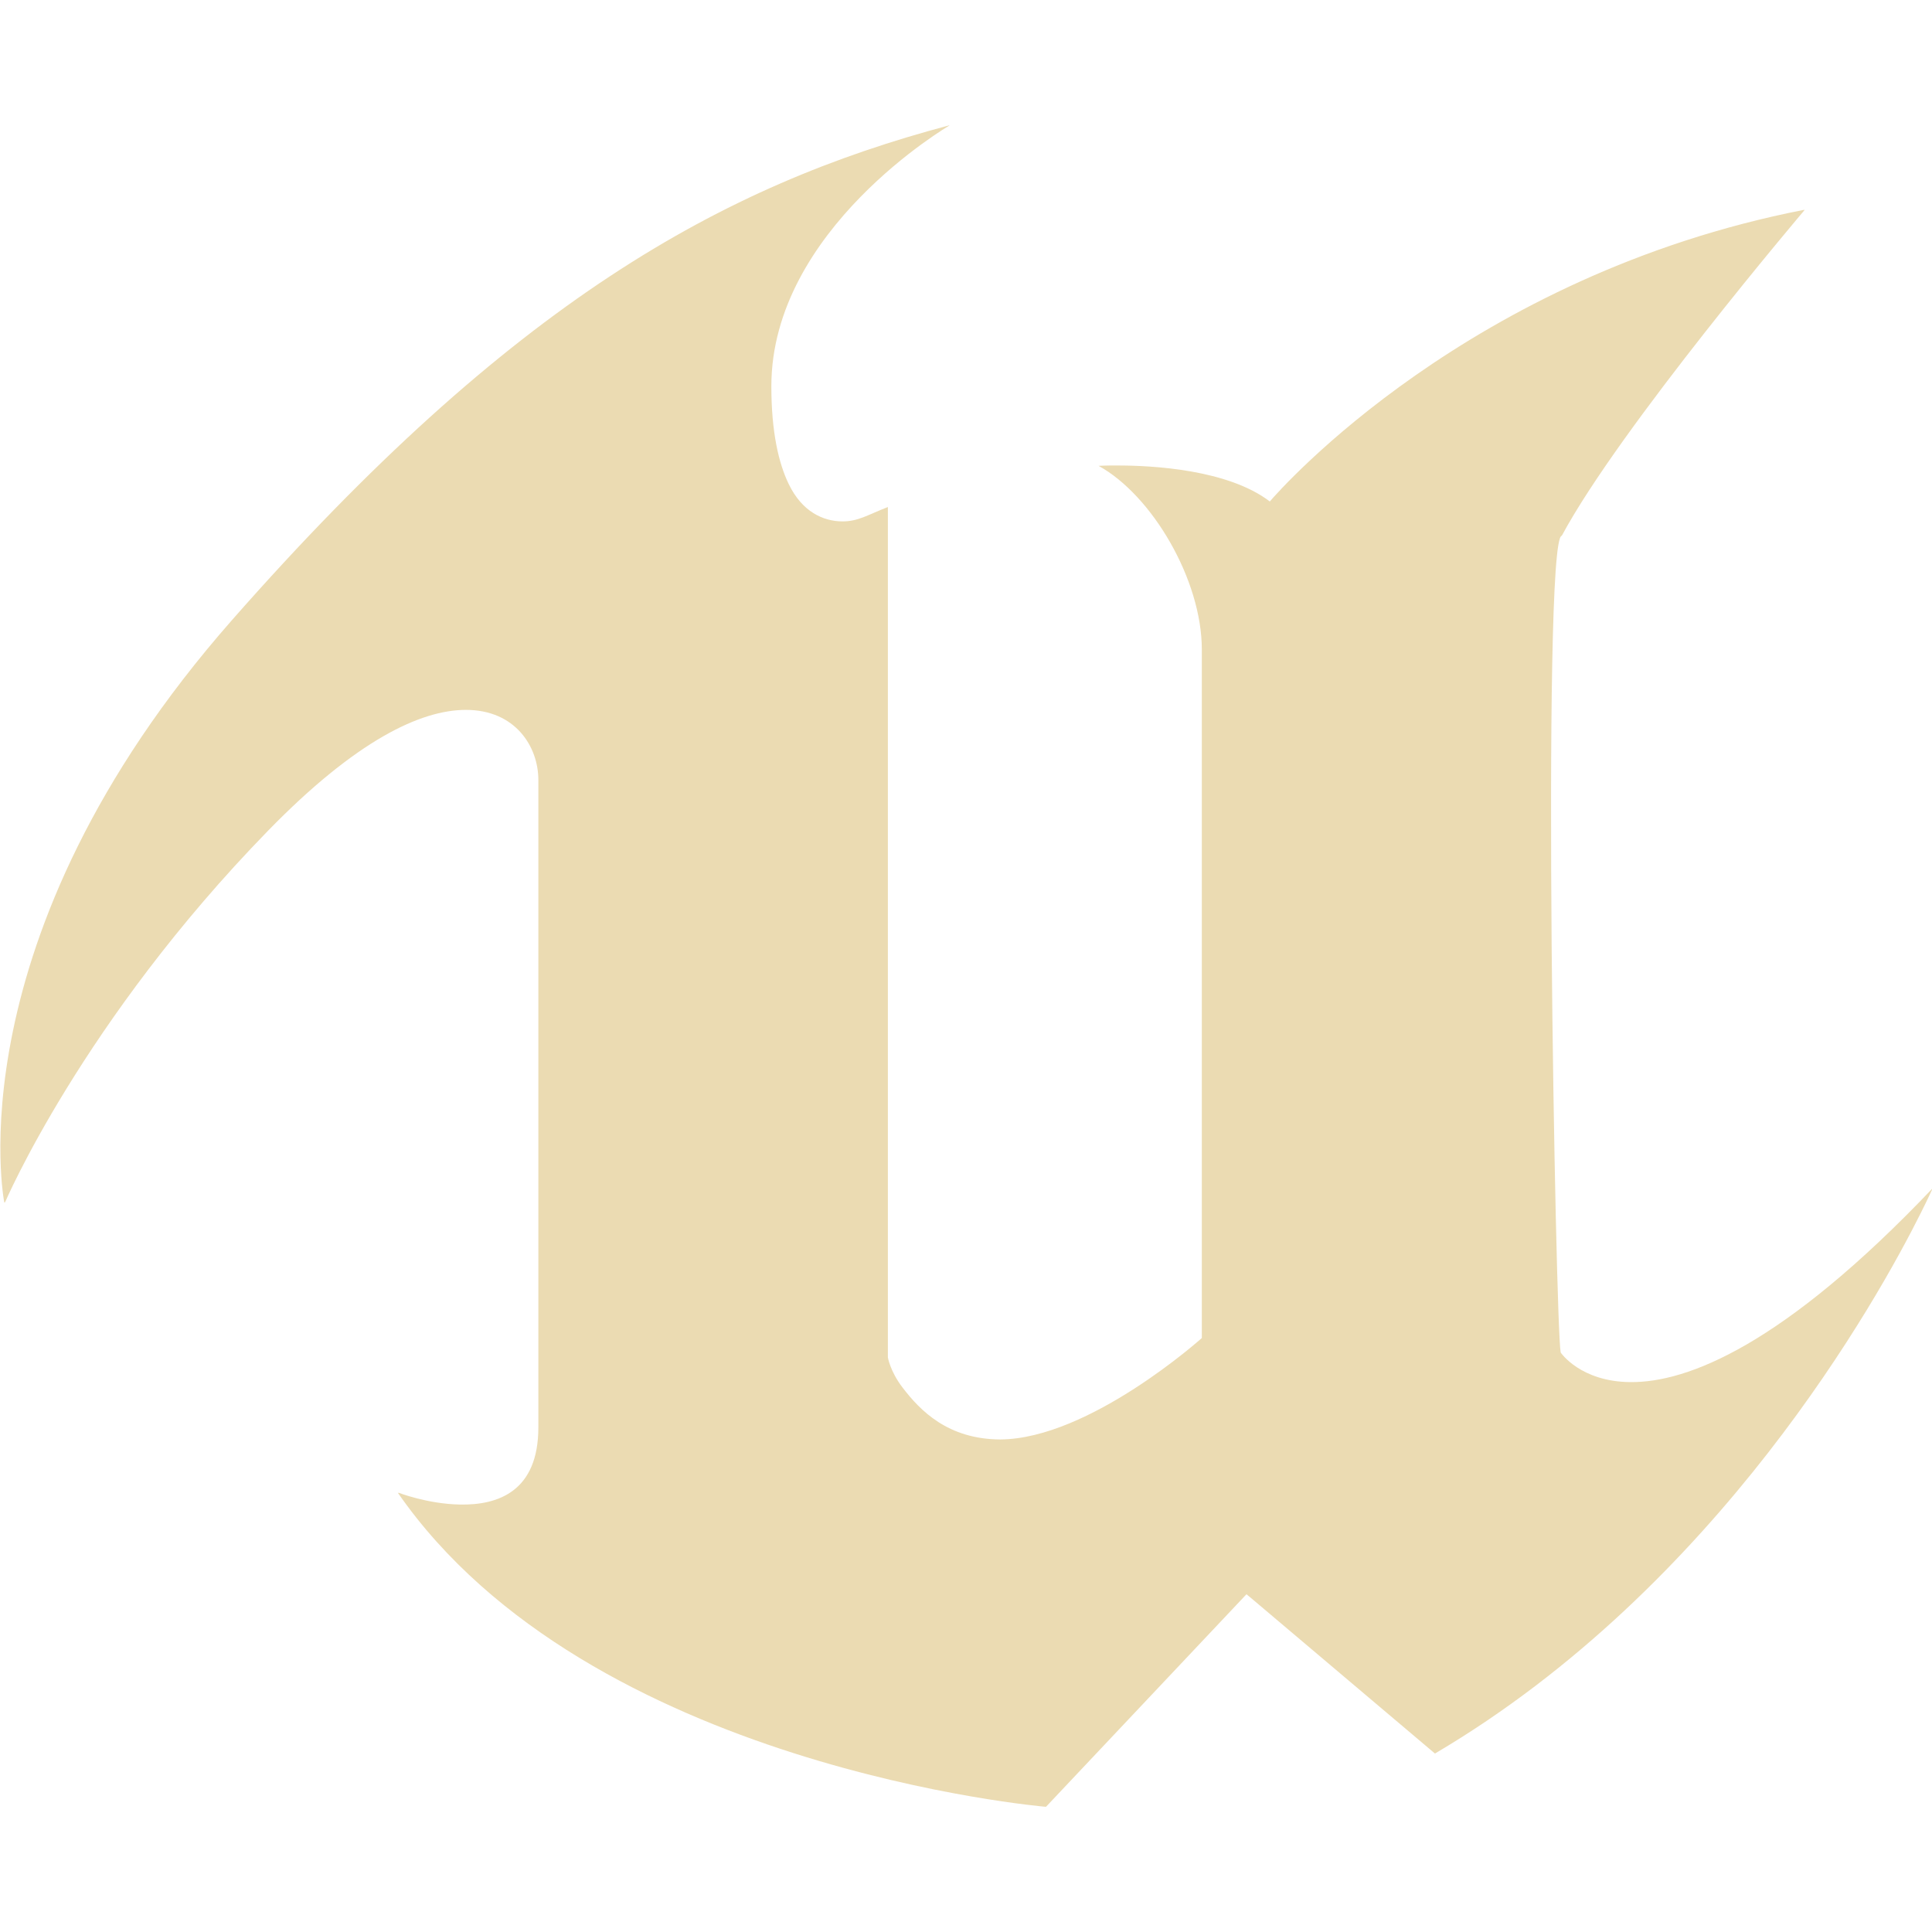
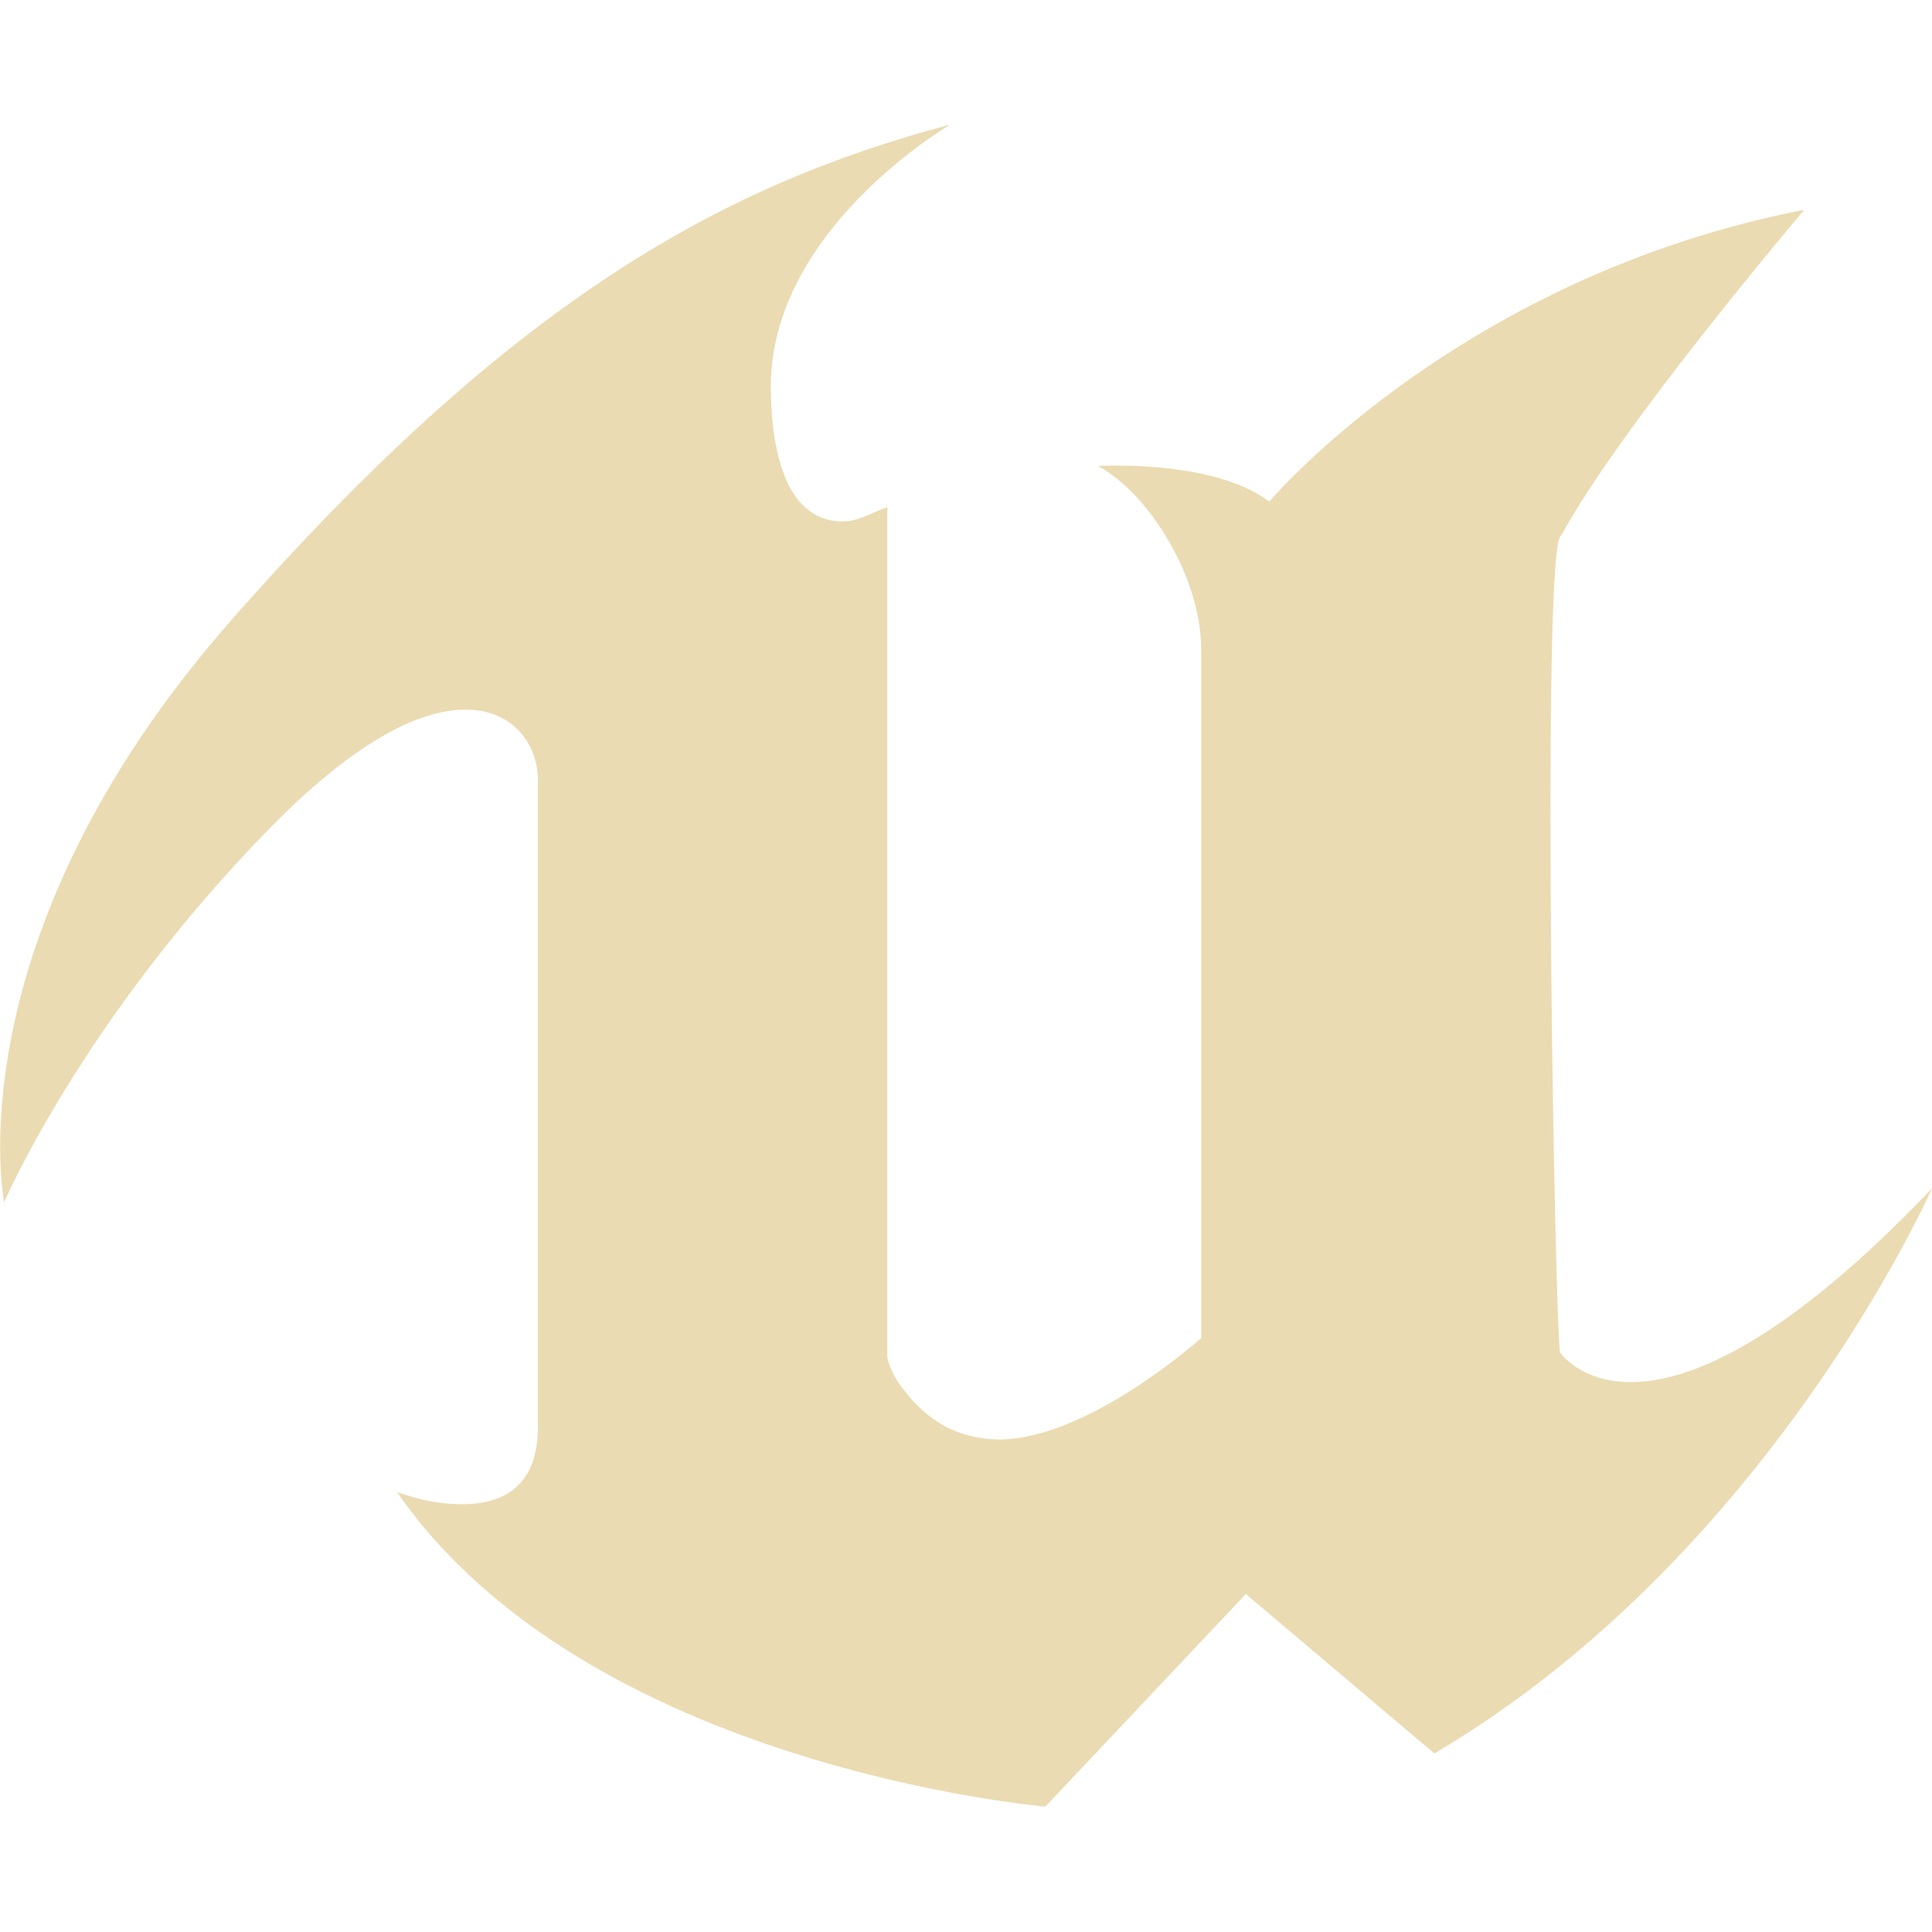
<svg xmlns="http://www.w3.org/2000/svg" width="16" height="16" version="1.1" viewBox="0 0 16 16">
  <defs>
-     <style type="text/css">.ColorScheme-Text {
-             color: #ebdbb2;
-          }
- 
-          .ColorScheme-Highlight {
-             color: #458588;
-          }</style>
+     <style type="text/css">.ColorScheme-Text { color:#ebdbb2; } .ColorScheme-Highlight { color:#458588; }</style>
  </defs>
-   <path class="ColorScheme-Text" d="m0.036 9.961s-0.439-2.181 1.882-4.822c2.321-2.641 4.062-3.601 5.943-4.101l-0.003 0.002 0.007-0.002s-1.477 0.86-1.477 2.161c0 0.377 0.06 0.637 0.144 0.81 0.111 0.23 0.286 0.308 0.443 0.309 0.133 6.795e-4 0.21-0.054 0.378-0.119v7.042s0.018 0.114 0.12 0.248c0.147 0.193 0.377 0.43 0.811 0.432 0.739-0.005 1.669-0.84 1.669-0.84v-5.702c0-0.58-0.415-1.28-0.855-1.521 0 0 0.06-0.004 0.157-0.003 0.29-8.16e-5 0.914 0.033 1.261 0.298 0.096-0.112 1.653-1.873 4.423-2.415l-0.001 0.001 0.008-0.001s-1.532 1.804-2.012 2.699c-0.085 0.005-0.098 1.697-0.084 3.388 0.014 1.632 0.053 3.264 0.075 3.376 0 0 0.163 0.243 0.58 0.245 0.47 0.003 1.261-0.302 2.501-1.606l-4e-5 4.19e-5v-4.19e-5s-0.033 0.074-0.099 0.206c-0.355 0.71-1.676 3.092-4.023 4.476l-1.22e-4 -1.27e-4 -2.1e-4 1.27e-4 -1.522-1.287-0.039-0.032-1.66 1.76-0.003-2.52e-4 -2.115e-4 2.52e-4s-3.784-0.32-5.365-2.601l0.008 0.003-0.002-0.003s0.239 0.093 0.509 0.098c0.317 0.006 0.649-0.11 0.649-0.639v-5.362c-7.87e-5 -0.274-0.189-0.581-0.602-0.58-0.372 6.805e-4 -0.906 0.251-1.636 1-1.54 1.58-2.18 3.081-2.18 3.081l-0.001-0.005-0.003 0.005" fill="currentColor" stroke-width="1.143" />
+   <path class="ColorScheme-Text" d="m7.857 1.038-0.003 0.002 0.007-0.002s-1.477 0.86-1.477 2.161c0 0.377 0.06 0.637 0.143 0.81 0.111 0.23 0.286 0.308 0.443 0.309 0.133 6.795e-4 0.21-0.054 0.378-0.119v7.042s0.018 0.114 0.12 0.248c0.147 0.193 0.377 0.429 0.811 0.432 0.739-0.005 1.669-0.84 1.669-0.84v-5.702c0-0.58-0.415-1.28-0.855-1.52 0 0 0.06-0.004 0.157-0.003 0.29-8.16e-5 0.913 0.033 1.261 0.298 0.096-0.112 1.653-1.873 4.423-2.415l-0.001 0.001 0.008-0.001s-1.532 1.804-2.012 2.698c-0.085 0.005-0.098 1.697-0.084 3.388 0.014 1.632 0.053 3.263 0.075 3.376 0 0 0.164 0.243 0.58 0.245 0.469 0.003 1.261-0.302 2.501-1.606l-4e-5 4.19e-5v-4.19e-5s-0.033 0.074-0.099 0.206c-0.355 0.71-1.676 3.091-4.023 4.475l-1.21e-4 -1.27e-4 -2.1e-4 1.27e-4c2.1e-4 -1.27e-4 -1.561-1.32-1.561-1.32l-1.66 1.76-0.003-2.52e-4 -2.114e-4 2.52e-4s-3.784-0.32-5.364-2.601l0.004 0.001 0.004 0.001c-0.011-0.015 0.2 0.09 0.507 0.095 0.317 0.006 0.649-0.11 0.649-0.639v-5.361c-7.8e-5 -0.274-0.189-0.581-0.602-0.58-0.372 6.804e-4 -0.906 0.251-1.636 1-1.54 1.58-2.182 3.079-2.182 3.079s-0.44-2.179 1.881-4.82c2.321-2.641 4.062-3.601 5.942-4.101l8.12e-5 4.75e-4z" fill="currentColor" stroke-width="1" />
</svg>
